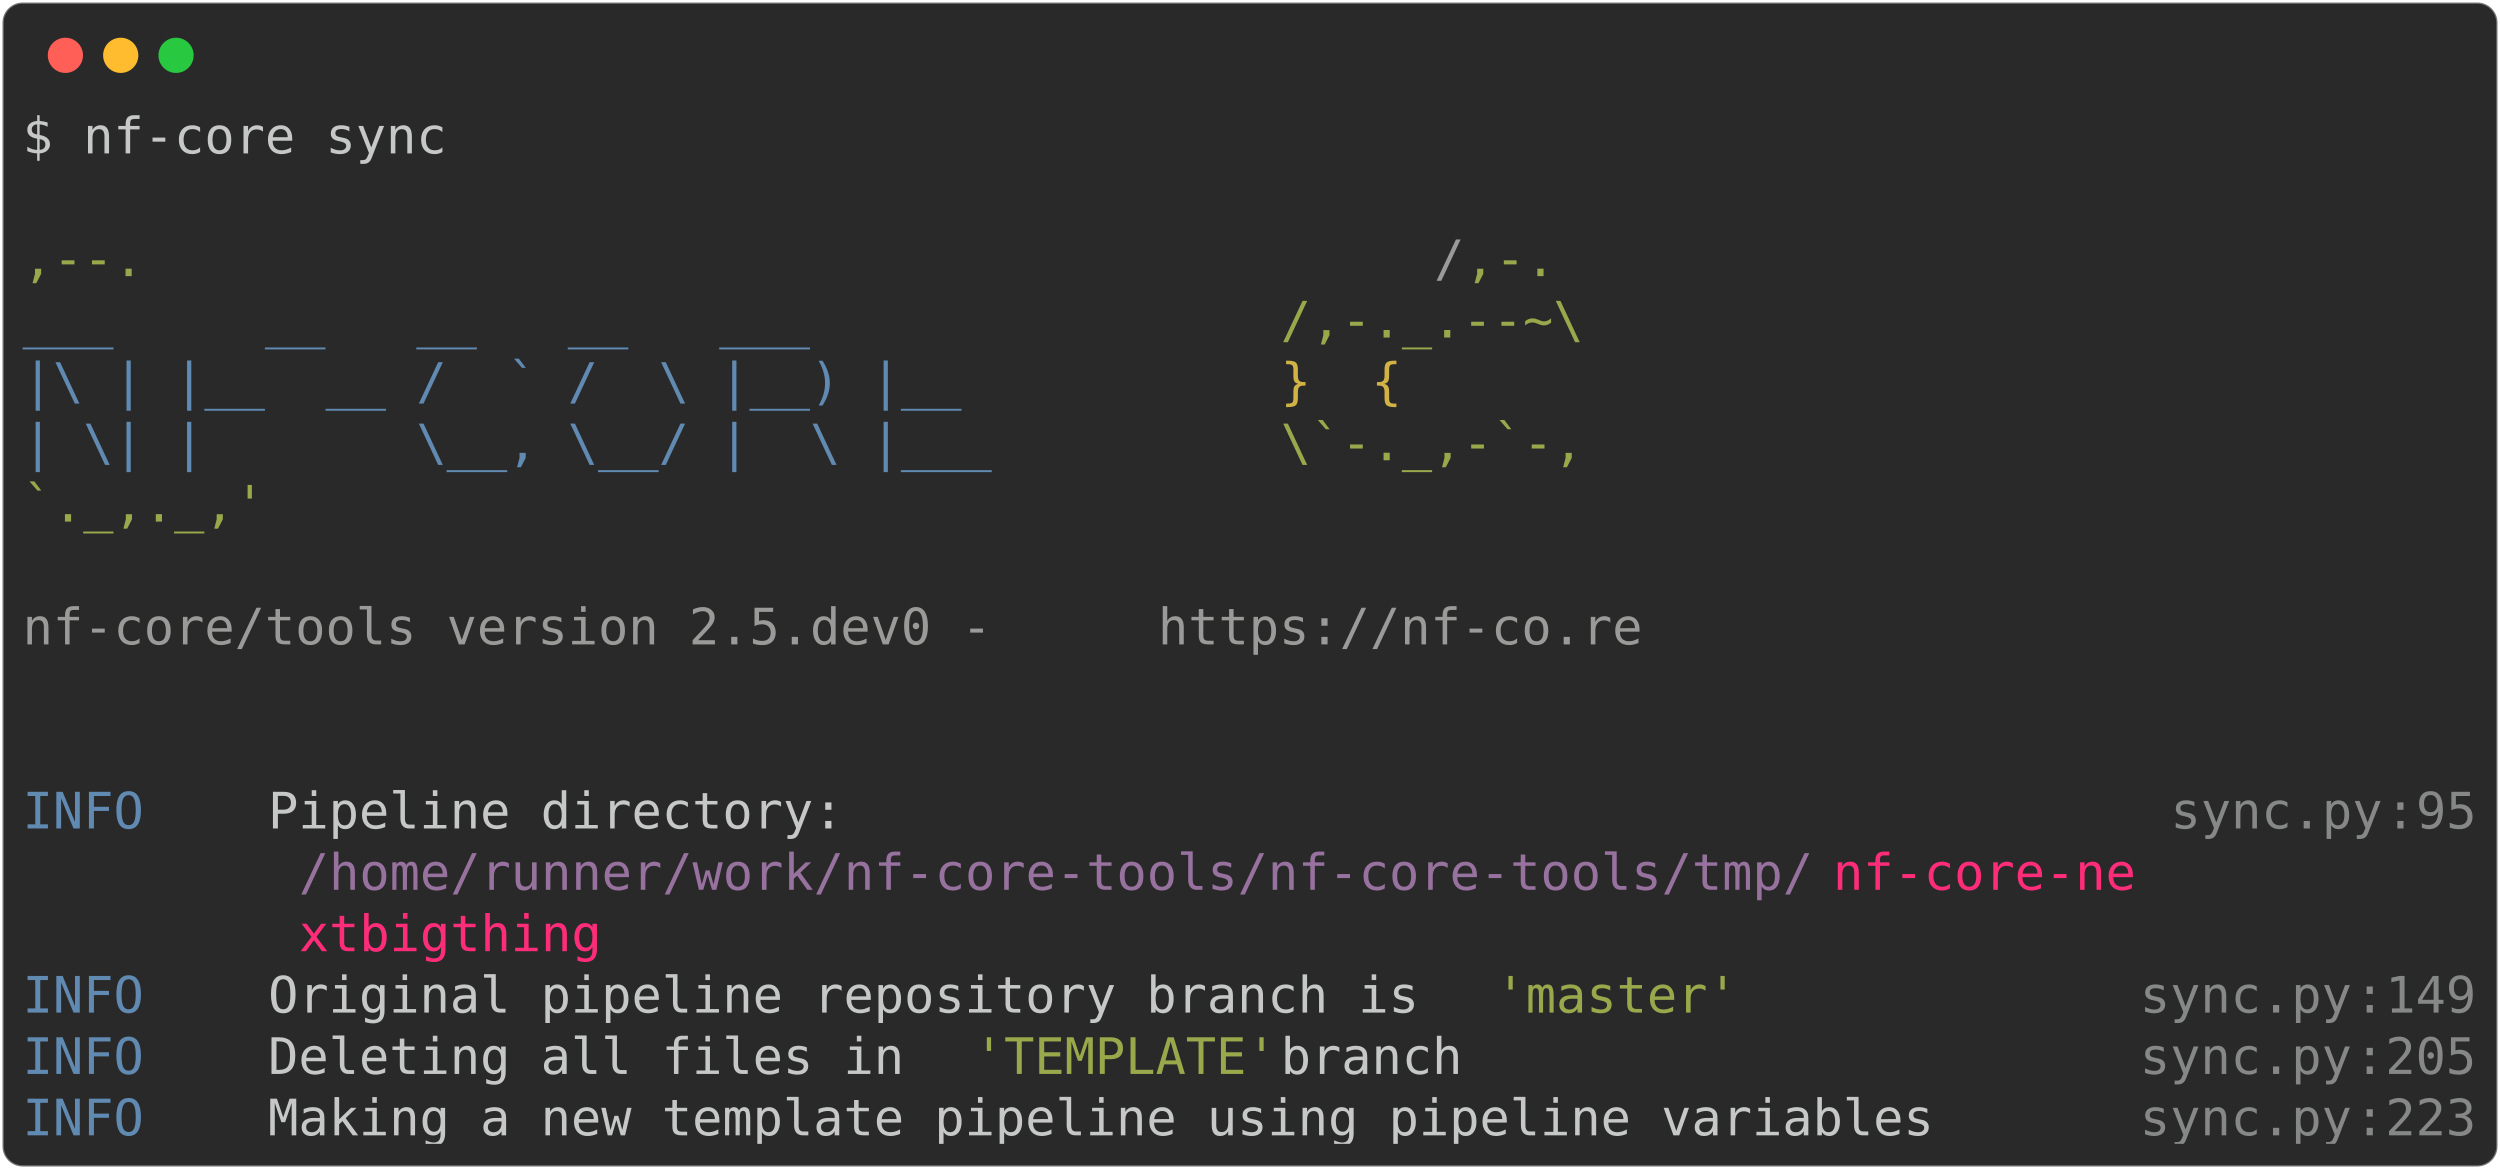
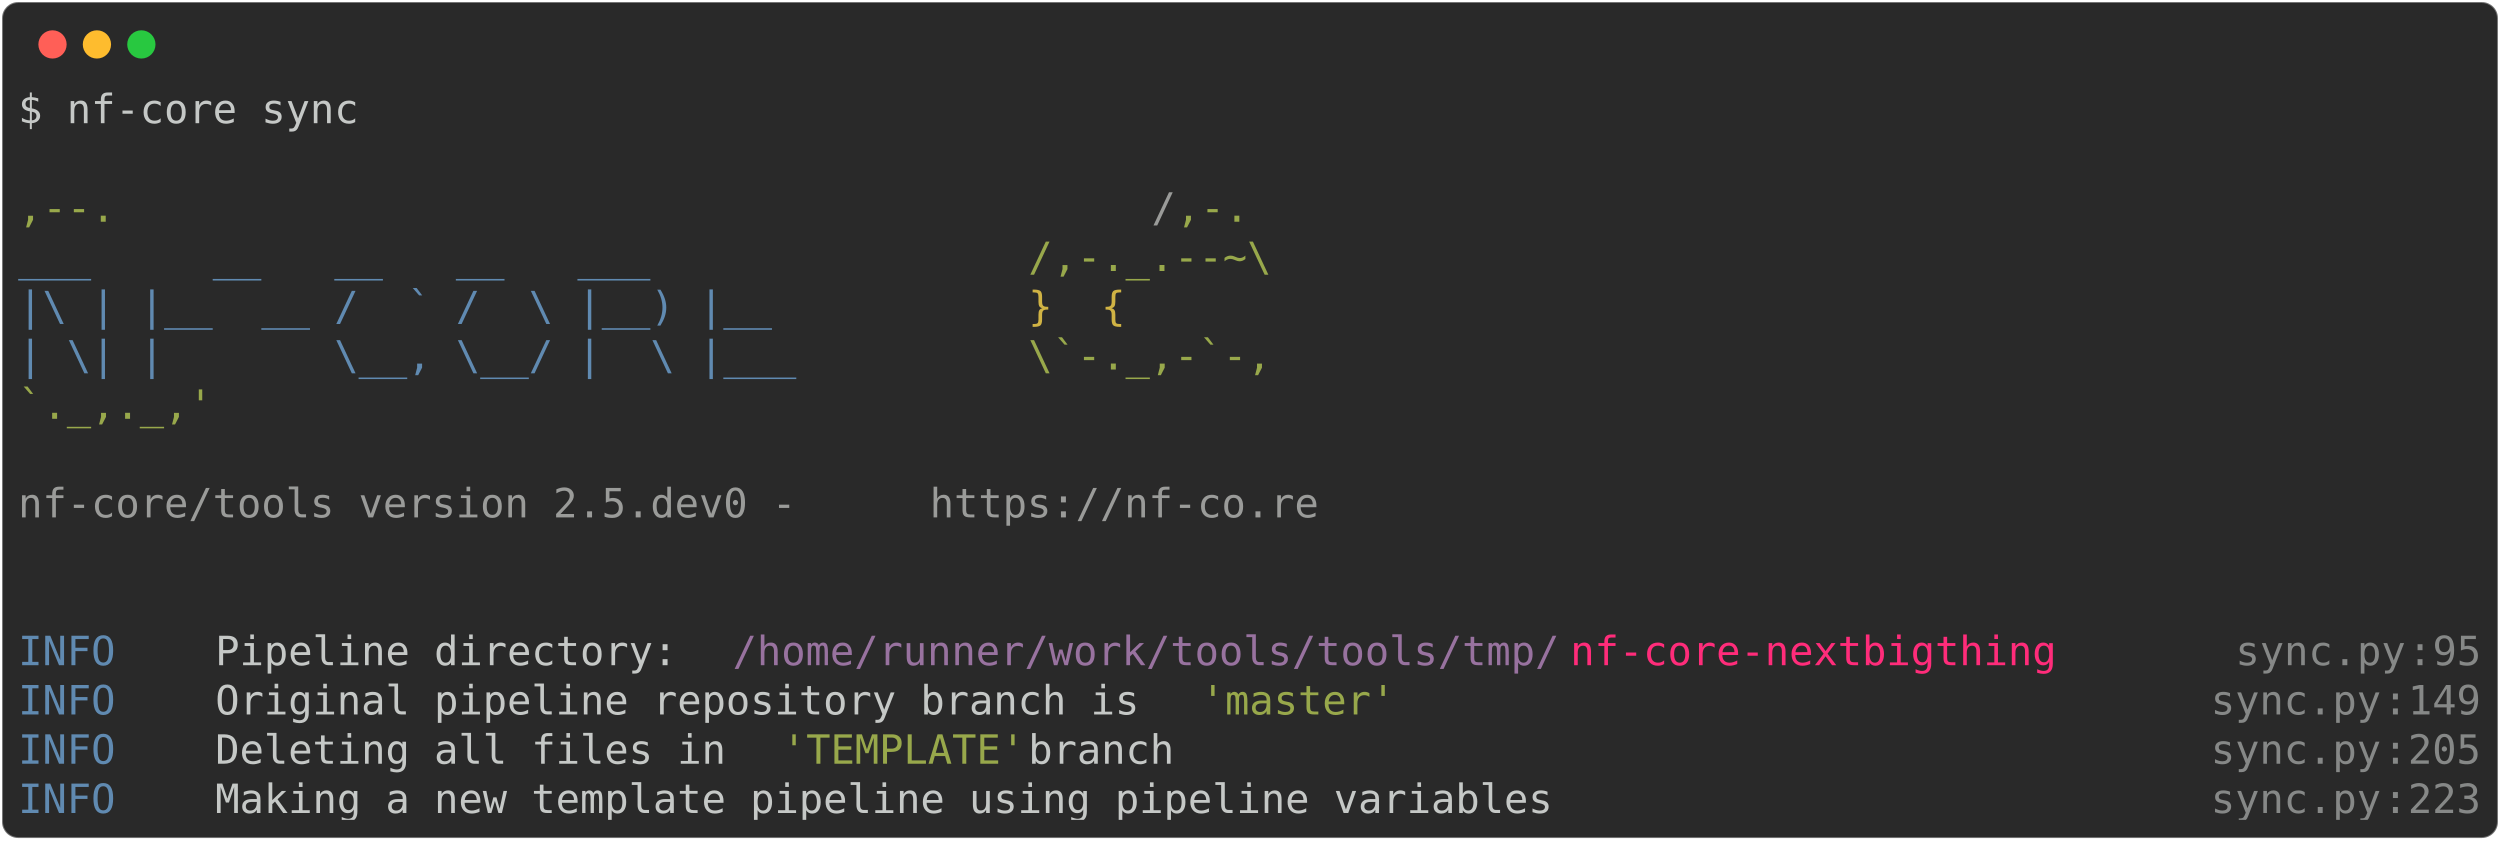
- <svg xmlns="http://www.w3.org/2000/svg" class="rich-terminal" viewBox="0 0 994 464.8">
+ <svg xmlns="http://www.w3.org/2000/svg" class="rich-terminal" viewBox="0 0 1238 416.0">
  <style>

    @font-face {
        font-family: "Fira Code";
        src: local("FiraCode-Regular"),
                url("https://cdnjs.cloudflare.com/ajax/libs/firacode/6.2.0/woff2/FiraCode-Regular.woff2") format("woff2"),
                url("https://cdnjs.cloudflare.com/ajax/libs/firacode/6.2.0/woff/FiraCode-Regular.woff") format("woff");
        font-style: normal;
        font-weight: 400;
    }
    @font-face {
        font-family: "Fira Code";
        src: local("FiraCode-Bold"),
                url("https://cdnjs.cloudflare.com/ajax/libs/firacode/6.2.0/woff2/FiraCode-Bold.woff2") format("woff2"),
                url("https://cdnjs.cloudflare.com/ajax/libs/firacode/6.2.0/woff/FiraCode-Bold.woff") format("woff");
        font-style: bold;
        font-weight: 700;
    }

-     .terminal-870827777-matrix {
+     .terminal-2822682943-matrix {
        font-family: Fira Code, monospace;
        font-size: 20px;
        line-height: 24.4px;
        font-variant-east-asian: full-width;
    }

-     .terminal-870827777-title {
+     .terminal-2822682943-title {
        font-size: 18px;
        font-weight: bold;
        font-family: arial;
    }

-     .terminal-870827777-r1 { fill: #c5c8c6 }
- .terminal-870827777-r2 { fill: #98a84b }
- .terminal-870827777-r3 { fill: #9a9b99 }
- .terminal-870827777-r4 { fill: #608ab1 }
- .terminal-870827777-r5 { fill: #d0b344 }
- .terminal-870827777-r6 { fill: #868887 }
- .terminal-870827777-r7 { fill: #98729f }
- .terminal-870827777-r8 { fill: #ff2c7a }
+     .terminal-2822682943-r1 { fill: #c5c8c6 }
+ .terminal-2822682943-r2 { fill: #98a84b }
+ .terminal-2822682943-r3 { fill: #9a9b99 }
+ .terminal-2822682943-r4 { fill: #608ab1 }
+ .terminal-2822682943-r5 { fill: #d0b344 }
+ .terminal-2822682943-r6 { fill: #98729f }
+ .terminal-2822682943-r7 { fill: #ff2c7a }
+ .terminal-2822682943-r8 { fill: #868887 }
    </style>
  <defs>
-     <clipPath id="terminal-870827777-clip-terminal">
-       <rect x="0" y="0" width="975.0" height="413.8" />
+     <clipPath id="terminal-2822682943-clip-terminal">
+       <rect x="0" y="0" width="1219.0" height="365.0" />
    </clipPath>
-     <clipPath id="terminal-870827777-line-0">
-       <rect x="0" y="1.5" width="976" height="24.65" />
+     <clipPath id="terminal-2822682943-line-0">
+       <rect x="0" y="1.5" width="1220" height="24.65" />
    </clipPath>
-     <clipPath id="terminal-870827777-line-1">
-       <rect x="0" y="25.9" width="976" height="24.65" />
+     <clipPath id="terminal-2822682943-line-1">
+       <rect x="0" y="25.9" width="1220" height="24.65" />
    </clipPath>
-     <clipPath id="terminal-870827777-line-2">
-       <rect x="0" y="50.3" width="976" height="24.65" />
+     <clipPath id="terminal-2822682943-line-2">
+       <rect x="0" y="50.3" width="1220" height="24.65" />
    </clipPath>
-     <clipPath id="terminal-870827777-line-3">
-       <rect x="0" y="74.7" width="976" height="24.65" />
+     <clipPath id="terminal-2822682943-line-3">
+       <rect x="0" y="74.7" width="1220" height="24.65" />
    </clipPath>
-     <clipPath id="terminal-870827777-line-4">
-       <rect x="0" y="99.1" width="976" height="24.65" />
+     <clipPath id="terminal-2822682943-line-4">
+       <rect x="0" y="99.1" width="1220" height="24.65" />
    </clipPath>
-     <clipPath id="terminal-870827777-line-5">
-       <rect x="0" y="123.5" width="976" height="24.65" />
+     <clipPath id="terminal-2822682943-line-5">
+       <rect x="0" y="123.5" width="1220" height="24.65" />
    </clipPath>
-     <clipPath id="terminal-870827777-line-6">
-       <rect x="0" y="147.9" width="976" height="24.65" />
+     <clipPath id="terminal-2822682943-line-6">
+       <rect x="0" y="147.9" width="1220" height="24.65" />
    </clipPath>
-     <clipPath id="terminal-870827777-line-7">
-       <rect x="0" y="172.3" width="976" height="24.65" />
+     <clipPath id="terminal-2822682943-line-7">
+       <rect x="0" y="172.3" width="1220" height="24.65" />
    </clipPath>
-     <clipPath id="terminal-870827777-line-8">
-       <rect x="0" y="196.7" width="976" height="24.65" />
+     <clipPath id="terminal-2822682943-line-8">
+       <rect x="0" y="196.7" width="1220" height="24.65" />
    </clipPath>
-     <clipPath id="terminal-870827777-line-9">
-       <rect x="0" y="221.1" width="976" height="24.65" />
+     <clipPath id="terminal-2822682943-line-9">
+       <rect x="0" y="221.1" width="1220" height="24.65" />
    </clipPath>
-     <clipPath id="terminal-870827777-line-10">
-       <rect x="0" y="245.5" width="976" height="24.65" />
+     <clipPath id="terminal-2822682943-line-10">
+       <rect x="0" y="245.5" width="1220" height="24.65" />
    </clipPath>
-     <clipPath id="terminal-870827777-line-11">
-       <rect x="0" y="269.9" width="976" height="24.65" />
+     <clipPath id="terminal-2822682943-line-11">
+       <rect x="0" y="269.9" width="1220" height="24.65" />
    </clipPath>
-     <clipPath id="terminal-870827777-line-12">
-       <rect x="0" y="294.3" width="976" height="24.65" />
+     <clipPath id="terminal-2822682943-line-12">
+       <rect x="0" y="294.3" width="1220" height="24.65" />
    </clipPath>
-     <clipPath id="terminal-870827777-line-13">
-       <rect x="0" y="318.7" width="976" height="24.65" />
-     </clipPath>
-     <clipPath id="terminal-870827777-line-14">
-       <rect x="0" y="343.1" width="976" height="24.65" />
-     </clipPath>
-     <clipPath id="terminal-870827777-line-15">
-       <rect x="0" y="367.5" width="976" height="24.65" />
+     <clipPath id="terminal-2822682943-line-13">
+       <rect x="0" y="318.7" width="1220" height="24.65" />
    </clipPath>
  </defs>
-   <rect fill="#292929" stroke="rgba(255,255,255,0.35)" stroke-width="1" x="1" y="1" width="992" height="462.8" rx="8" />
+   <rect fill="#292929" stroke="rgba(255,255,255,0.35)" stroke-width="1" x="1" y="1" width="1236" height="414" rx="8" />
  <g transform="translate(26,22)">
    <circle cx="0" cy="0" r="7" fill="#ff5f57" />
    <circle cx="22" cy="0" r="7" fill="#febc2e" />
    <circle cx="44" cy="0" r="7" fill="#28c840" />
  </g>
-   <g transform="translate(9, 41)" clip-path="url(#terminal-870827777-clip-terminal)">
-     <g class="terminal-870827777-matrix">
-       <text class="terminal-870827777-r1" x="0" y="20" textLength="170.8" clip-path="url(#terminal-870827777-line-0)">$ nf-core sync</text>
-       <text class="terminal-870827777-r1" x="976" y="20" textLength="12.2" clip-path="url(#terminal-870827777-line-0)">
+   <g transform="translate(9, 41)" clip-path="url(#terminal-2822682943-clip-terminal)">
+     <g class="terminal-2822682943-matrix">
+       <text class="terminal-2822682943-r1" x="0" y="20" textLength="170.8" clip-path="url(#terminal-2822682943-line-0)">$ nf-core sync</text>
+       <text class="terminal-2822682943-r1" x="1220" y="20" textLength="12.2" clip-path="url(#terminal-2822682943-line-0)">
</text>
-       <text class="terminal-870827777-r1" x="976" y="44.4" textLength="12.2" clip-path="url(#terminal-870827777-line-1)">
+       <text class="terminal-2822682943-r1" x="1220" y="44.4" textLength="12.2" clip-path="url(#terminal-2822682943-line-1)">
</text>
-       <text class="terminal-870827777-r2" x="0" y="68.8" textLength="561.2" clip-path="url(#terminal-870827777-line-2)">                                          ,--.</text>
-       <text class="terminal-870827777-r3" x="561.2" y="68.8" textLength="12.2" clip-path="url(#terminal-870827777-line-2)">/</text>
-       <text class="terminal-870827777-r2" x="573.4" y="68.8" textLength="36.6" clip-path="url(#terminal-870827777-line-2)">,-.</text>
-       <text class="terminal-870827777-r1" x="976" y="68.8" textLength="12.2" clip-path="url(#terminal-870827777-line-2)">
+       <text class="terminal-2822682943-r2" x="0" y="68.8" textLength="561.2" clip-path="url(#terminal-2822682943-line-2)">                                          ,--.</text>
+       <text class="terminal-2822682943-r3" x="561.2" y="68.8" textLength="12.2" clip-path="url(#terminal-2822682943-line-2)">/</text>
+       <text class="terminal-2822682943-r2" x="573.4" y="68.8" textLength="36.6" clip-path="url(#terminal-2822682943-line-2)">,-.</text>
+       <text class="terminal-2822682943-r1" x="1220" y="68.8" textLength="12.2" clip-path="url(#terminal-2822682943-line-2)">
</text>
-       <text class="terminal-870827777-r4" x="0" y="93.2" textLength="500.2" clip-path="url(#terminal-870827777-line-3)">          ___     __   __   __   ___     </text>
-       <text class="terminal-870827777-r2" x="500.2" y="93.2" textLength="122" clip-path="url(#terminal-870827777-line-3)">/,-._.--~\</text>
-       <text class="terminal-870827777-r1" x="976" y="93.2" textLength="12.2" clip-path="url(#terminal-870827777-line-3)">
+       <text class="terminal-2822682943-r4" x="0" y="93.2" textLength="500.2" clip-path="url(#terminal-2822682943-line-3)">          ___     __   __   __   ___     </text>
+       <text class="terminal-2822682943-r2" x="500.2" y="93.2" textLength="122" clip-path="url(#terminal-2822682943-line-3)">/,-._.--~\</text>
+       <text class="terminal-2822682943-r1" x="1220" y="93.2" textLength="12.2" clip-path="url(#terminal-2822682943-line-3)">
</text>
-       <text class="terminal-870827777-r4" x="0" y="117.6" textLength="500.2" clip-path="url(#terminal-870827777-line-4)">    |\ | |__  __ /  ` /  \ |__) |__      </text>
-       <text class="terminal-870827777-r5" x="500.2" y="117.6" textLength="85.4" clip-path="url(#terminal-870827777-line-4)">   }  {</text>
-       <text class="terminal-870827777-r1" x="976" y="117.6" textLength="12.2" clip-path="url(#terminal-870827777-line-4)">
+       <text class="terminal-2822682943-r4" x="0" y="117.6" textLength="500.2" clip-path="url(#terminal-2822682943-line-4)">    |\ | |__  __ /  ` /  \ |__) |__      </text>
+       <text class="terminal-2822682943-r5" x="500.2" y="117.6" textLength="85.4" clip-path="url(#terminal-2822682943-line-4)">   }  {</text>
+       <text class="terminal-2822682943-r1" x="1220" y="117.6" textLength="12.2" clip-path="url(#terminal-2822682943-line-4)">
</text>
-       <text class="terminal-870827777-r4" x="0" y="142" textLength="500.2" clip-path="url(#terminal-870827777-line-5)">    | \| |       \__, \__/ |  \ |___     </text>
-       <text class="terminal-870827777-r2" x="500.2" y="142" textLength="122" clip-path="url(#terminal-870827777-line-5)">\`-._,-`-,</text>
-       <text class="terminal-870827777-r1" x="976" y="142" textLength="12.2" clip-path="url(#terminal-870827777-line-5)">
+       <text class="terminal-2822682943-r4" x="0" y="142" textLength="500.2" clip-path="url(#terminal-2822682943-line-5)">    | \| |       \__, \__/ |  \ |___     </text>
+       <text class="terminal-2822682943-r2" x="500.2" y="142" textLength="122" clip-path="url(#terminal-2822682943-line-5)">\`-._,-`-,</text>
+       <text class="terminal-2822682943-r1" x="1220" y="142" textLength="12.2" clip-path="url(#terminal-2822682943-line-5)">
</text>
-       <text class="terminal-870827777-r2" x="0" y="166.4" textLength="610" clip-path="url(#terminal-870827777-line-6)">                                          `._,._,'</text>
-       <text class="terminal-870827777-r1" x="976" y="166.4" textLength="12.2" clip-path="url(#terminal-870827777-line-6)">
+       <text class="terminal-2822682943-r2" x="0" y="166.4" textLength="610" clip-path="url(#terminal-2822682943-line-6)">                                          `._,._,'</text>
+       <text class="terminal-2822682943-r1" x="1220" y="166.4" textLength="12.2" clip-path="url(#terminal-2822682943-line-6)">
</text>
-       <text class="terminal-870827777-r1" x="976" y="190.8" textLength="12.2" clip-path="url(#terminal-870827777-line-7)">
+       <text class="terminal-2822682943-r1" x="1220" y="190.8" textLength="12.2" clip-path="url(#terminal-2822682943-line-7)">
</text>
-       <text class="terminal-870827777-r3" x="0" y="215.2" textLength="451.4" clip-path="url(#terminal-870827777-line-8)">    nf-core/tools version 2.5.dev0 - </text>
-       <text class="terminal-870827777-r3" x="451.4" y="215.2" textLength="195.2" clip-path="url(#terminal-870827777-line-8)">https://nf-co.re</text>
-       <text class="terminal-870827777-r1" x="976" y="215.2" textLength="12.2" clip-path="url(#terminal-870827777-line-8)">
+       <text class="terminal-2822682943-r3" x="0" y="215.2" textLength="451.4" clip-path="url(#terminal-2822682943-line-8)">    nf-core/tools version 2.5.dev0 - </text>
+       <text class="terminal-2822682943-r3" x="451.4" y="215.2" textLength="195.2" clip-path="url(#terminal-2822682943-line-8)">https://nf-co.re</text>
+       <text class="terminal-2822682943-r1" x="1220" y="215.2" textLength="12.2" clip-path="url(#terminal-2822682943-line-8)">
</text>
-       <text class="terminal-870827777-r1" x="976" y="239.6" textLength="12.2" clip-path="url(#terminal-870827777-line-9)">
+       <text class="terminal-2822682943-r1" x="1220" y="239.6" textLength="12.2" clip-path="url(#terminal-2822682943-line-9)">
</text>
-       <text class="terminal-870827777-r1" x="976" y="264" textLength="12.2" clip-path="url(#terminal-870827777-line-10)">
+       <text class="terminal-2822682943-r1" x="1220" y="264" textLength="12.2" clip-path="url(#terminal-2822682943-line-10)">
</text>
-       <text class="terminal-870827777-r4" x="0" y="288.4" textLength="97.6" clip-path="url(#terminal-870827777-line-11)">INFO    </text>
-       <text class="terminal-870827777-r1" x="97.6" y="288.4" textLength="756.4" clip-path="url(#terminal-870827777-line-11)"> Pipeline directory:                                          </text>
-       <text class="terminal-870827777-r6" x="854" y="288.4" textLength="85.4" clip-path="url(#terminal-870827777-line-11)">sync.py</text>
-       <text class="terminal-870827777-r6" x="939.4" y="288.4" textLength="12.2" clip-path="url(#terminal-870827777-line-11)">:</text>
-       <text class="terminal-870827777-r6" x="951.6" y="288.4" textLength="24.4" clip-path="url(#terminal-870827777-line-11)">95</text>
-       <text class="terminal-870827777-r1" x="976" y="288.4" textLength="12.2" clip-path="url(#terminal-870827777-line-11)">
+       <text class="terminal-2822682943-r4" x="0" y="288.4" textLength="97.6" clip-path="url(#terminal-2822682943-line-11)">INFO    </text>
+       <text class="terminal-2822682943-r1" x="97.6" y="288.4" textLength="256.2" clip-path="url(#terminal-2822682943-line-11)"> Pipeline directory: </text>
+       <text class="terminal-2822682943-r6" x="353.8" y="288.4" textLength="414.8" clip-path="url(#terminal-2822682943-line-11)">/home/runner/work/tools/tools/tmp/</text>
+       <text class="terminal-2822682943-r7" x="768.6" y="288.4" textLength="244" clip-path="url(#terminal-2822682943-line-11)">nf-core-nextbigthing</text>
+       <text class="terminal-2822682943-r8" x="1098" y="288.4" textLength="85.4" clip-path="url(#terminal-2822682943-line-11)">sync.py</text>
+       <text class="terminal-2822682943-r8" x="1183.4" y="288.4" textLength="12.2" clip-path="url(#terminal-2822682943-line-11)">:</text>
+       <text class="terminal-2822682943-r8" x="1195.6" y="288.4" textLength="24.4" clip-path="url(#terminal-2822682943-line-11)">95</text>
+       <text class="terminal-2822682943-r1" x="1220" y="288.4" textLength="12.2" clip-path="url(#terminal-2822682943-line-11)">
</text>
-       <text class="terminal-870827777-r7" x="109.8" y="312.8" textLength="610" clip-path="url(#terminal-870827777-line-12)">/home/runner/work/nf-core-tools/nf-core-tools/tmp/</text>
-       <text class="terminal-870827777-r8" x="719.8" y="312.8" textLength="122" clip-path="url(#terminal-870827777-line-12)">nf-core-ne</text>
-       <text class="terminal-870827777-r1" x="976" y="312.8" textLength="12.2" clip-path="url(#terminal-870827777-line-12)">
+       <text class="terminal-2822682943-r4" x="0" y="312.8" textLength="97.6" clip-path="url(#terminal-2822682943-line-12)">INFO    </text>
+       <text class="terminal-2822682943-r1" x="97.6" y="312.8" textLength="488" clip-path="url(#terminal-2822682943-line-12)"> Original pipeline repository branch is </text>
+       <text class="terminal-2822682943-r2" x="585.6" y="312.8" textLength="97.6" clip-path="url(#terminal-2822682943-line-12)">'master'</text>
+       <text class="terminal-2822682943-r8" x="1085.8" y="312.8" textLength="85.4" clip-path="url(#terminal-2822682943-line-12)">sync.py</text>
+       <text class="terminal-2822682943-r8" x="1171.2" y="312.8" textLength="12.2" clip-path="url(#terminal-2822682943-line-12)">:</text>
+       <text class="terminal-2822682943-r8" x="1183.4" y="312.8" textLength="36.6" clip-path="url(#terminal-2822682943-line-12)">149</text>
+       <text class="terminal-2822682943-r1" x="1220" y="312.8" textLength="12.2" clip-path="url(#terminal-2822682943-line-12)">
</text>
-       <text class="terminal-870827777-r8" x="109.8" y="337.2" textLength="122" clip-path="url(#terminal-870827777-line-13)">xtbigthing</text>
-       <text class="terminal-870827777-r1" x="976" y="337.2" textLength="12.2" clip-path="url(#terminal-870827777-line-13)">
+       <text class="terminal-2822682943-r4" x="0" y="337.2" textLength="97.6" clip-path="url(#terminal-2822682943-line-13)">INFO    </text>
+       <text class="terminal-2822682943-r1" x="97.6" y="337.2" textLength="280.6" clip-path="url(#terminal-2822682943-line-13)"> Deleting all files in </text>
+       <text class="terminal-2822682943-r2" x="378.2" y="337.2" textLength="122" clip-path="url(#terminal-2822682943-line-13)">'TEMPLATE'</text>
+       <text class="terminal-2822682943-r1" x="500.2" y="337.2" textLength="585.6" clip-path="url(#terminal-2822682943-line-13)"> branch                                         </text>
+       <text class="terminal-2822682943-r8" x="1085.8" y="337.2" textLength="85.4" clip-path="url(#terminal-2822682943-line-13)">sync.py</text>
+       <text class="terminal-2822682943-r8" x="1171.2" y="337.2" textLength="12.2" clip-path="url(#terminal-2822682943-line-13)">:</text>
+       <text class="terminal-2822682943-r8" x="1183.4" y="337.2" textLength="36.6" clip-path="url(#terminal-2822682943-line-13)">205</text>
+       <text class="terminal-2822682943-r1" x="1220" y="337.2" textLength="12.2" clip-path="url(#terminal-2822682943-line-13)">
</text>
-       <text class="terminal-870827777-r4" x="0" y="361.6" textLength="97.6" clip-path="url(#terminal-870827777-line-14)">INFO    </text>
-       <text class="terminal-870827777-r1" x="97.6" y="361.6" textLength="488" clip-path="url(#terminal-870827777-line-14)"> Original pipeline repository branch is </text>
-       <text class="terminal-870827777-r2" x="585.6" y="361.6" textLength="97.6" clip-path="url(#terminal-870827777-line-14)">'master'</text>
-       <text class="terminal-870827777-r6" x="841.8" y="361.6" textLength="85.4" clip-path="url(#terminal-870827777-line-14)">sync.py</text>
-       <text class="terminal-870827777-r6" x="927.2" y="361.6" textLength="12.2" clip-path="url(#terminal-870827777-line-14)">:</text>
-       <text class="terminal-870827777-r6" x="939.4" y="361.6" textLength="36.6" clip-path="url(#terminal-870827777-line-14)">149</text>
-       <text class="terminal-870827777-r1" x="976" y="361.6" textLength="12.2" clip-path="url(#terminal-870827777-line-14)">
- </text>
-       <text class="terminal-870827777-r4" x="0" y="386" textLength="97.6" clip-path="url(#terminal-870827777-line-15)">INFO    </text>
-       <text class="terminal-870827777-r1" x="97.6" y="386" textLength="280.6" clip-path="url(#terminal-870827777-line-15)"> Deleting all files in </text>
-       <text class="terminal-870827777-r2" x="378.2" y="386" textLength="122" clip-path="url(#terminal-870827777-line-15)">'TEMPLATE'</text>
-       <text class="terminal-870827777-r1" x="500.2" y="386" textLength="341.6" clip-path="url(#terminal-870827777-line-15)"> branch                     </text>
-       <text class="terminal-870827777-r6" x="841.8" y="386" textLength="85.4" clip-path="url(#terminal-870827777-line-15)">sync.py</text>
-       <text class="terminal-870827777-r6" x="927.2" y="386" textLength="12.2" clip-path="url(#terminal-870827777-line-15)">:</text>
-       <text class="terminal-870827777-r6" x="939.4" y="386" textLength="36.6" clip-path="url(#terminal-870827777-line-15)">205</text>
-       <text class="terminal-870827777-r1" x="976" y="386" textLength="12.2" clip-path="url(#terminal-870827777-line-15)">
- </text>
-       <text class="terminal-870827777-r4" x="0" y="410.4" textLength="97.6" clip-path="url(#terminal-870827777-line-16)">INFO    </text>
-       <text class="terminal-870827777-r1" x="97.6" y="410.4" textLength="744.2" clip-path="url(#terminal-870827777-line-16)"> Making a new template pipeline using pipeline variables     </text>
-       <text class="terminal-870827777-r6" x="841.8" y="410.4" textLength="85.4" clip-path="url(#terminal-870827777-line-16)">sync.py</text>
-       <text class="terminal-870827777-r6" x="927.2" y="410.4" textLength="12.2" clip-path="url(#terminal-870827777-line-16)">:</text>
-       <text class="terminal-870827777-r6" x="939.4" y="410.4" textLength="36.6" clip-path="url(#terminal-870827777-line-16)">223</text>
-       <text class="terminal-870827777-r1" x="976" y="410.4" textLength="12.2" clip-path="url(#terminal-870827777-line-16)">
+       <text class="terminal-2822682943-r4" x="0" y="361.6" textLength="97.6" clip-path="url(#terminal-2822682943-line-14)">INFO    </text>
+       <text class="terminal-2822682943-r1" x="97.6" y="361.6" textLength="988.2" clip-path="url(#terminal-2822682943-line-14)"> Making a new template pipeline using pipeline variables                         </text>
+       <text class="terminal-2822682943-r8" x="1085.8" y="361.6" textLength="85.4" clip-path="url(#terminal-2822682943-line-14)">sync.py</text>
+       <text class="terminal-2822682943-r8" x="1171.2" y="361.6" textLength="12.2" clip-path="url(#terminal-2822682943-line-14)">:</text>
+       <text class="terminal-2822682943-r8" x="1183.4" y="361.6" textLength="36.6" clip-path="url(#terminal-2822682943-line-14)">223</text>
+       <text class="terminal-2822682943-r1" x="1220" y="361.6" textLength="12.2" clip-path="url(#terminal-2822682943-line-14)">
</text>
    </g>
  </g>
</svg>
